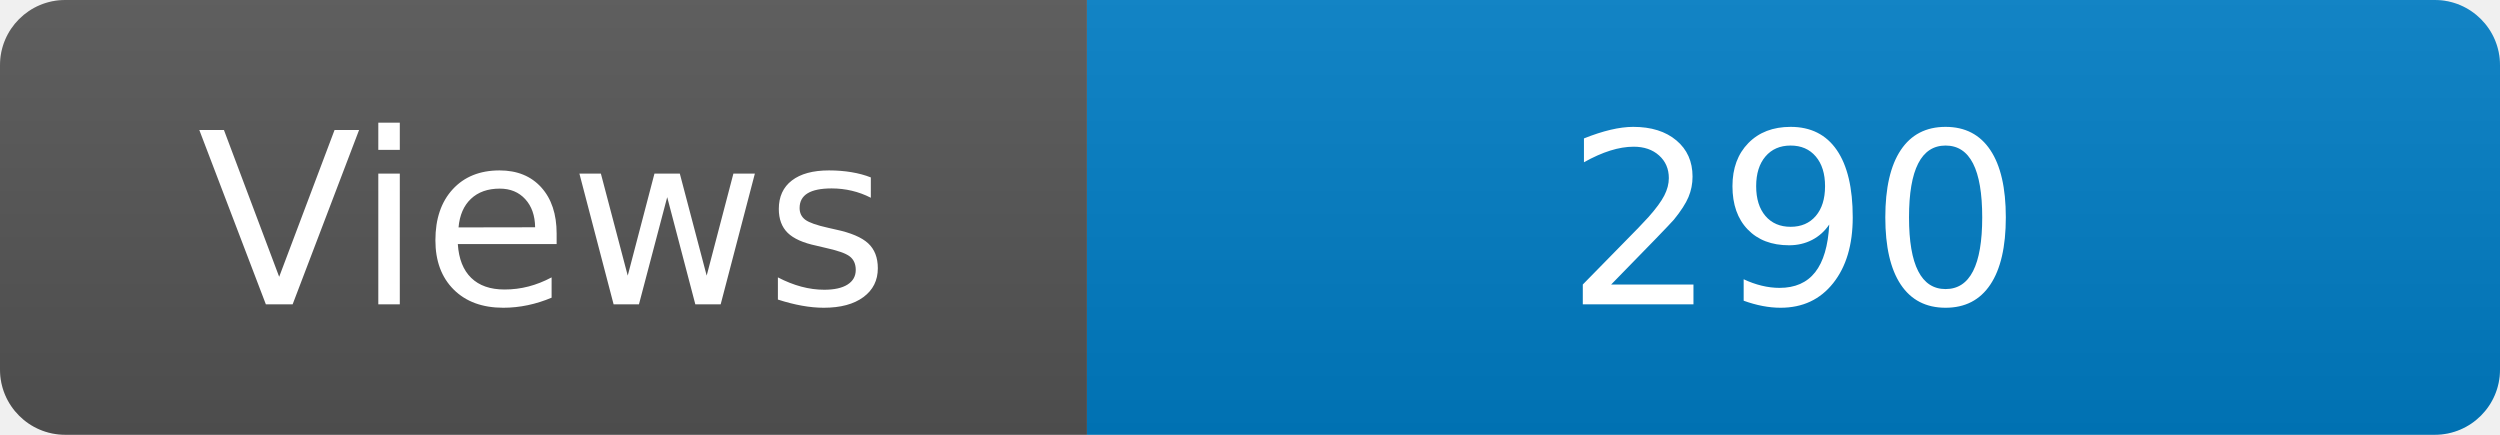
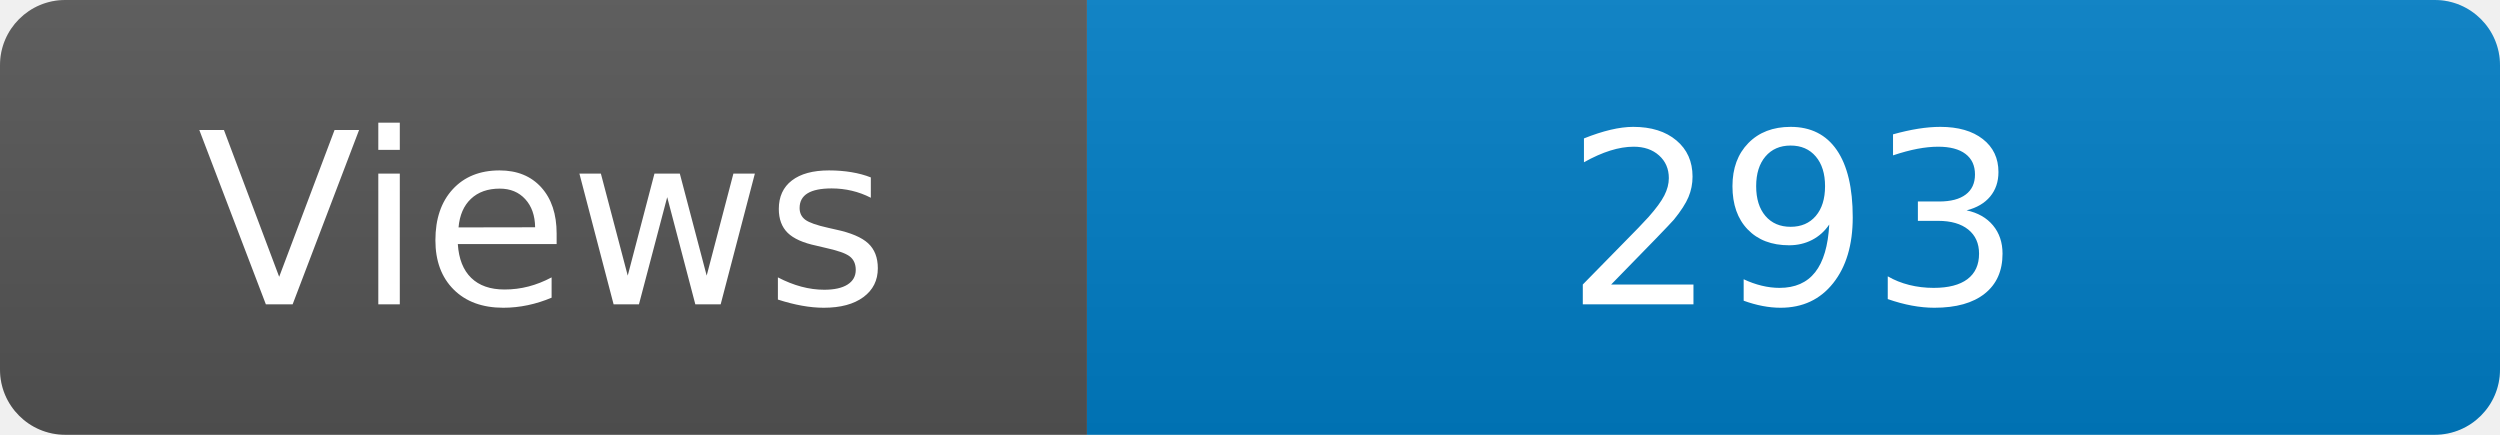
<svg xmlns="http://www.w3.org/2000/svg" width="115" height="20" role="img" aria-label="Maintained?: yes">
  <linearGradient id="s" x2="0" y2="100%">
    <stop offset="0" stop-color="#bbb" stop-opacity=".1" />
    <stop offset="1" stop-opacity=".1" />
  </linearGradient>
  <clipPath id="r">
    <rect width="115" height="20" rx="3" fill="#fff" />
  </clipPath>
  <g clip-path="url(#r)">
    <rect width="50" height="20" fill="#555" />
    <rect x="50" width="160" height="20" fill="#007ec6" />
    <rect width="115" height="20" fill="url(#s)" />
  </g>
  <g fill="#fff" text-anchor="middle" font-family="Verdana,Geneva,DejaVu Sans,sans-serif" font-size="110">
    <text x="250" y="140" transform="scale(.1)" fill="#fff">Views</text>
-     <text x="825" y="140" transform="scale(.1)" fill="#fff">290</text>
+     <text x="825" y="140" transform="scale(.1)" fill="#fff">293</text>
  </g>
</svg>
